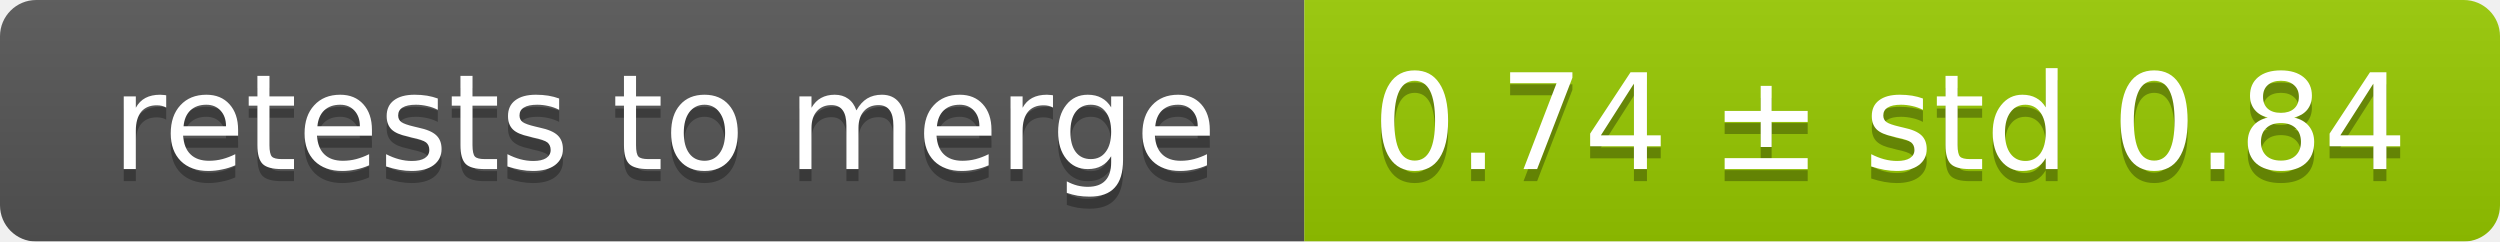
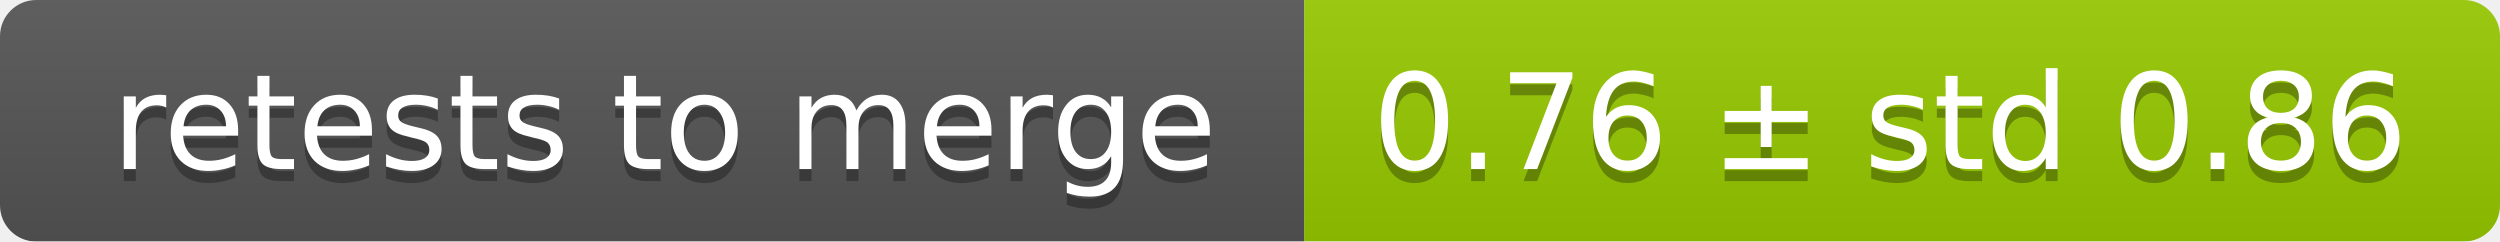
<svg xmlns="http://www.w3.org/2000/svg" width="207" height="20">
  <linearGradient id="smooth" x2="0" y2="100%">
    <stop offset="0" stop-color="#bbb" stop-opacity=".1" />
    <stop offset="1" stop-opacity=".1" />
  </linearGradient>
  <mask id="round">
    <rect width="207" height="20" rx="3" fill="#fff" />
  </mask>
  <g mask="url(#round)">
    <rect width="108" height="20" fill="#555" />
    <rect x="108" width="99" height="20" fill="#97ca00" />
    <rect width="207" height="20" fill="url(#smooth)" />
  </g>
  <g fill="#fff" text-anchor="middle" font-family="DejaVu Sans,Verdana,Geneva,sans-serif" font-size="11">
    <text x="55" y="15" fill="#010101" fill-opacity=".3">retests to merge</text>
    <text x="55" y="14">retests to merge</text>
-     <text x="156.5" y="15" fill="#010101" fill-opacity=".3">0.74 ± std 0.84</text>
-     <text x="156.5" y="14">0.74 ± std 0.84</text>
+     <text x="156.5" y="15" fill="#010101" fill-opacity=".3">0.76 ± std 0.86</text>
+     <text x="156.5" y="14">0.76 ± std 0.86</text>
  </g>
</svg>
